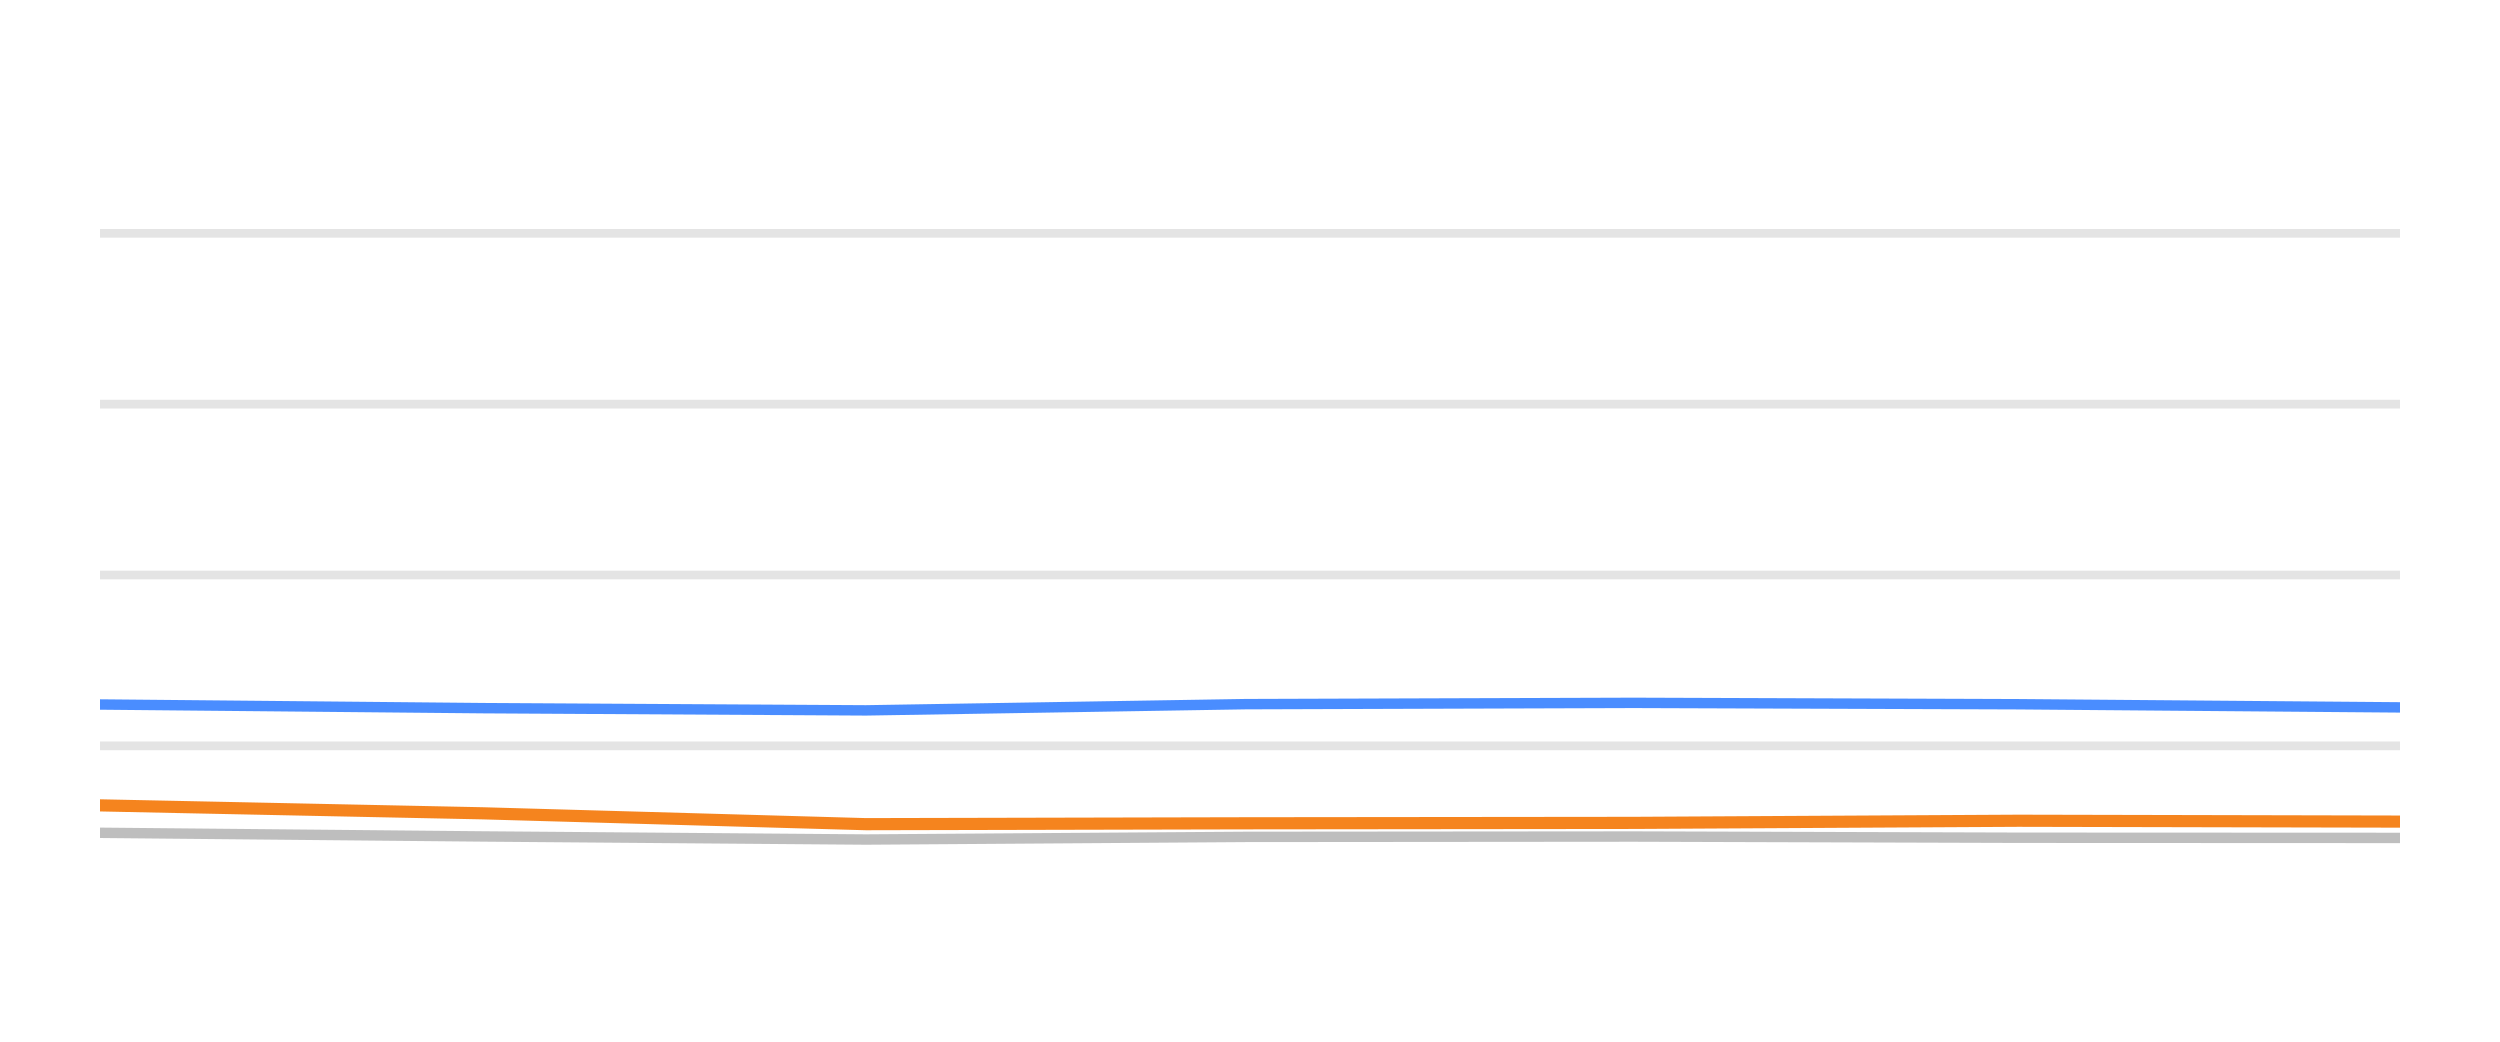
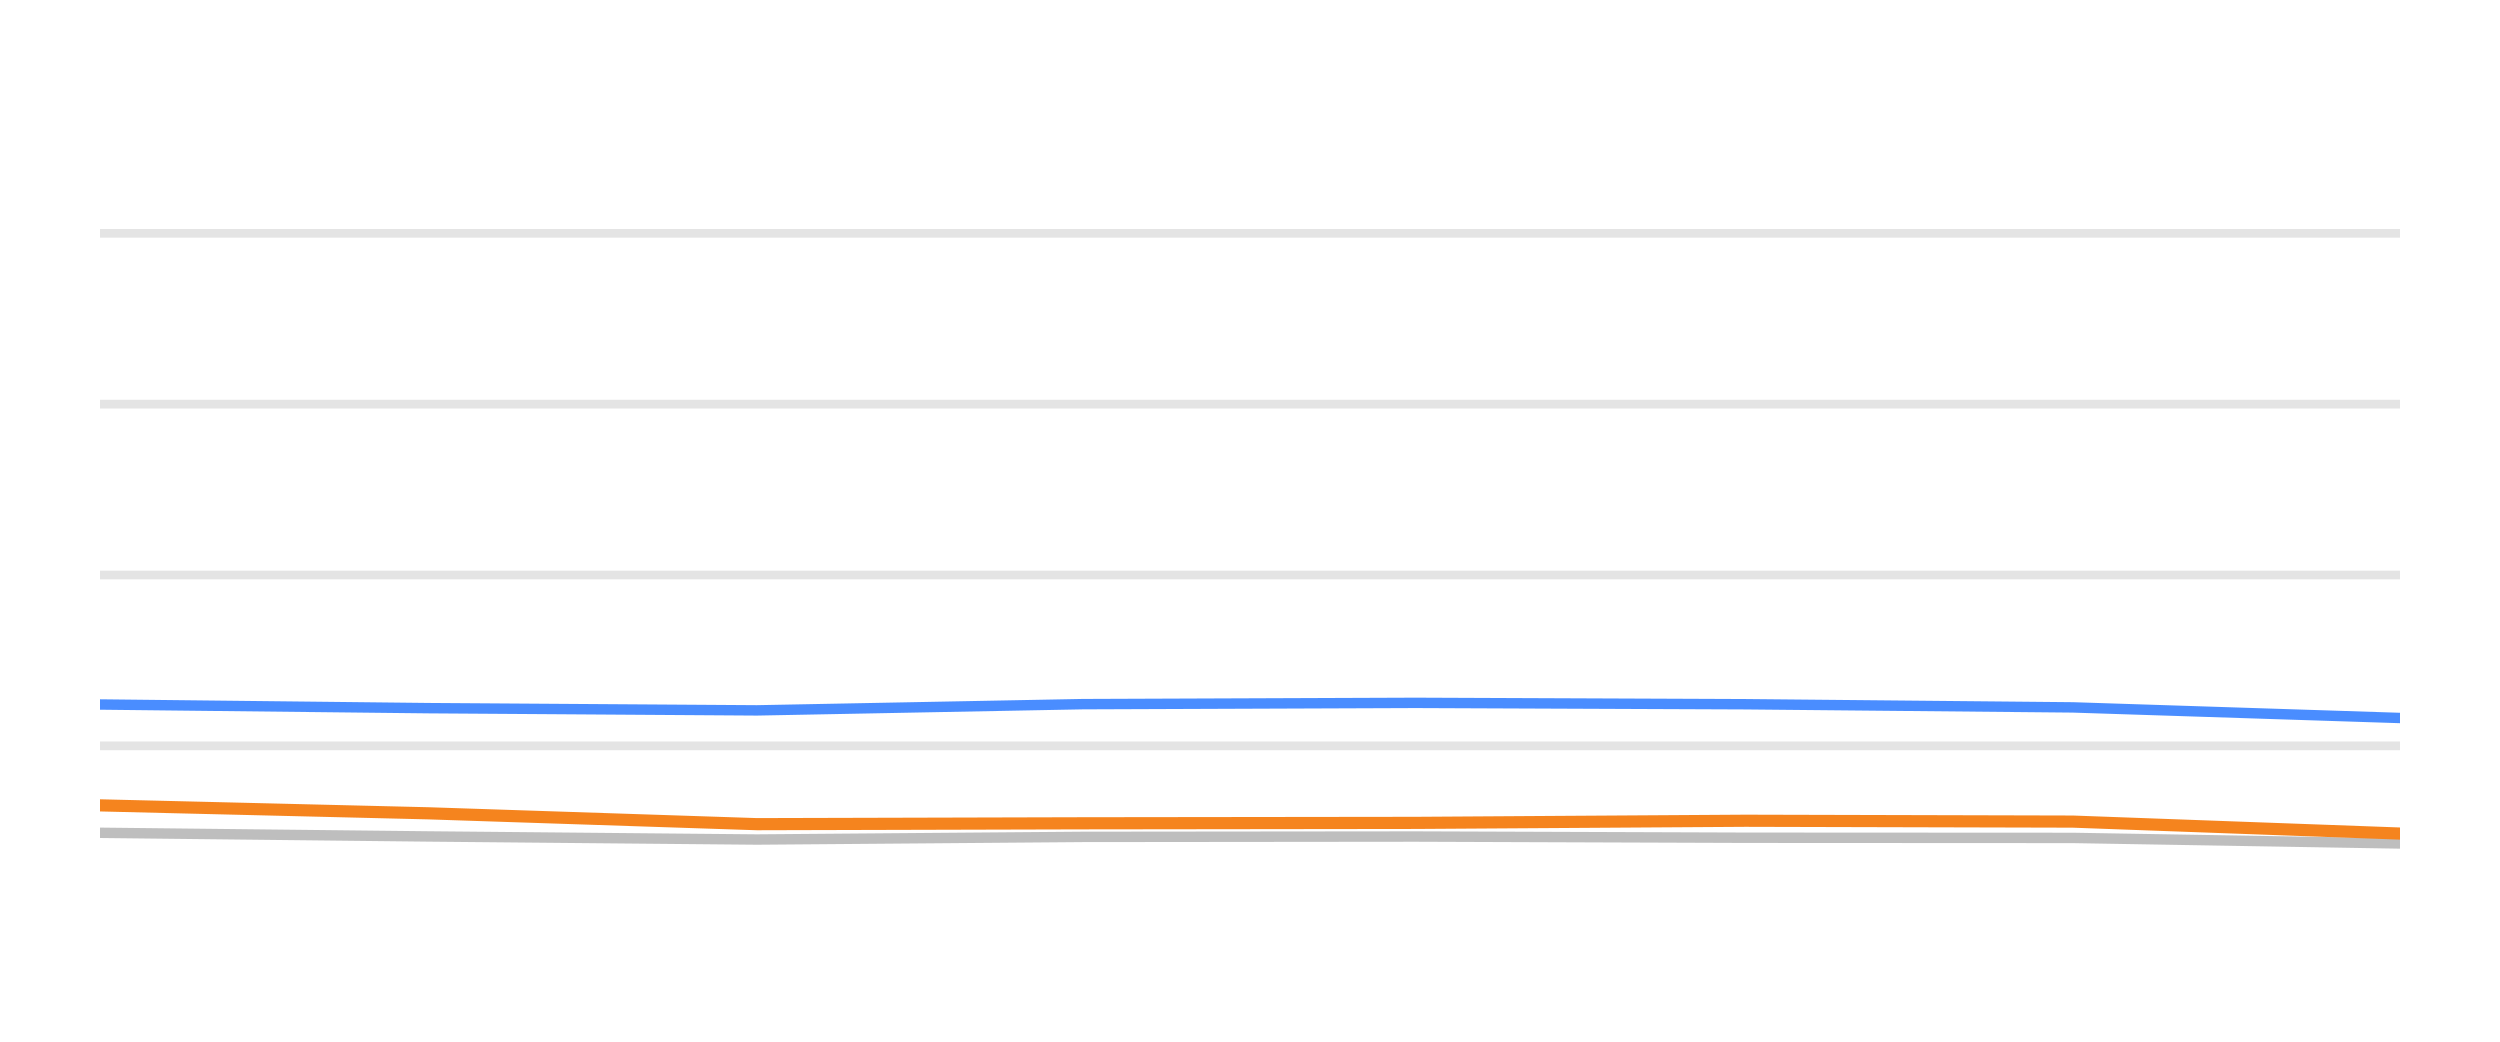
<svg xmlns="http://www.w3.org/2000/svg" width="144pt" height="60pt" viewBox="0 0 144 60" version="1.1">
  <defs>
    <style type="text/css">*{stroke-linejoin: round; stroke-linecap: butt}</style>
  </defs>
  <g id="figure_1">
    <g id="patch_1">
      <path d="M 0 60  L 144 60  L 144 0  L 0 0  L 0 60  z " style="fill: none; opacity: 0" />
    </g>
    <g id="axes_1">
      <g id="patch_2">
        <path d="M 5.76 52.8  L 138.24 52.8  L 138.24 3.6  L 5.76 3.6  L 5.76 52.8  z " style="fill: none" />
      </g>
      <g id="matplotlib.axis_1" />
      <g id="matplotlib.axis_2" />
      <g id="line2d_1">
-         <path d="M 5.76 42.96  L 138.24 42.96  " clip-path="url(#p47689963be)" style="fill: none; stroke: #b2b2b2; stroke-opacity: 0.35; stroke-width: 0.5; stroke-linecap: square" />
+         <path d="M 5.76 42.96  L 138.24 42.96  " clip-path="url(#p2c927fb5f7)" style="fill: none; stroke: #b2b2b2; stroke-opacity: 0.35; stroke-width: 0.5; stroke-linecap: square" />
      </g>
      <g id="line2d_2">
-         <path d="M 5.76 33.12  L 138.24 33.12  " clip-path="url(#p47689963be)" style="fill: none; stroke: #b2b2b2; stroke-opacity: 0.35; stroke-width: 0.5; stroke-linecap: square" />
+         <path d="M 5.76 33.12  L 138.24 33.12  " clip-path="url(#p2c927fb5f7)" style="fill: none; stroke: #b2b2b2; stroke-opacity: 0.35; stroke-width: 0.5; stroke-linecap: square" />
      </g>
      <g id="line2d_3">
-         <path d="M 5.76 23.28  L 138.24 23.28  " clip-path="url(#p47689963be)" style="fill: none; stroke: #b2b2b2; stroke-opacity: 0.35; stroke-width: 0.5; stroke-linecap: square" />
+         <path d="M 5.76 23.28  L 138.24 23.28  " clip-path="url(#p2c927fb5f7)" style="fill: none; stroke: #b2b2b2; stroke-opacity: 0.35; stroke-width: 0.5; stroke-linecap: square" />
      </g>
      <g id="line2d_4">
-         <path d="M 5.76 13.44  L 138.24 13.44  " clip-path="url(#p47689963be)" style="fill: none; stroke: #b2b2b2; stroke-opacity: 0.35; stroke-width: 0.5; stroke-linecap: square" />
+         <path d="M 5.76 13.44  L 138.24 13.44  " clip-path="url(#p2c927fb5f7)" style="fill: none; stroke: #b2b2b2; stroke-opacity: 0.35; stroke-width: 0.5; stroke-linecap: square" />
      </g>
      <g id="line2d_5">
-         <path d="M 5.76 47.969  L 27.836 48.18  L 49.875 48.357  L 71.735 48.205  L 94.106 48.185  L 116.253 48.254  L 138.24 48.264  " clip-path="url(#p47689963be)" style="fill: none; stroke: #bebebe; stroke-width: 0.6; stroke-linecap: round" />
+         <path d="M 5.76 47.969  L 24.695 48.18  L 43.599 48.357  L 62.35 48.205  L 81.539 48.185  L 100.535 48.254  L 119.395 48.264  L 138.24 48.584  " clip-path="url(#p2c927fb5f7)" style="fill: none; stroke: #bebebe; stroke-width: 0.6; stroke-linecap: round" />
      </g>
      <g id="line2d_6">
-         <path d="M 5.76 40.579  L 27.836 40.79  L 49.875 40.918  L 71.735 40.559  L 94.106 40.485  L 116.253 40.564  L 138.24 40.746  " clip-path="url(#p47689963be)" style="fill: none; stroke: #4a8dff; stroke-width: 0.6; stroke-linecap: round" />
+         <path d="M 5.76 40.579  L 24.695 40.79  L 43.599 40.918  L 62.35 40.559  L 81.539 40.485  L 100.535 40.564  L 119.395 40.746  L 138.24 41.356  " clip-path="url(#p2c927fb5f7)" style="fill: none; stroke: #4a8dff; stroke-width: 0.6; stroke-linecap: round" />
      </g>
      <g id="line2d_7">
-         <path d="M 5.76 46.389  L 27.836 46.847  L 49.875 47.472  L 71.735 47.422  L 94.106 47.398  L 116.253 47.275  L 138.24 47.324  " clip-path="url(#p47689963be)" style="fill: none; stroke: #f5841e; stroke-width: 0.7; stroke-linecap: round" />
+         <path d="M 5.76 46.389  L 24.695 46.847  L 43.599 47.472  L 62.35 47.422  L 81.539 47.398  L 100.535 47.275  L 119.395 47.324  L 138.24 48.013  " clip-path="url(#p2c927fb5f7)" style="fill: none; stroke: #f5841e; stroke-width: 0.7; stroke-linecap: round" />
      </g>
    </g>
  </g>
  <defs>
-     <clipPath id="p47689963be">
+     <clipPath id="p2c927fb5f7">
      <rect x="5.76" y="3.6" width="132.48" height="49.2" />
    </clipPath>
  </defs>
</svg>
